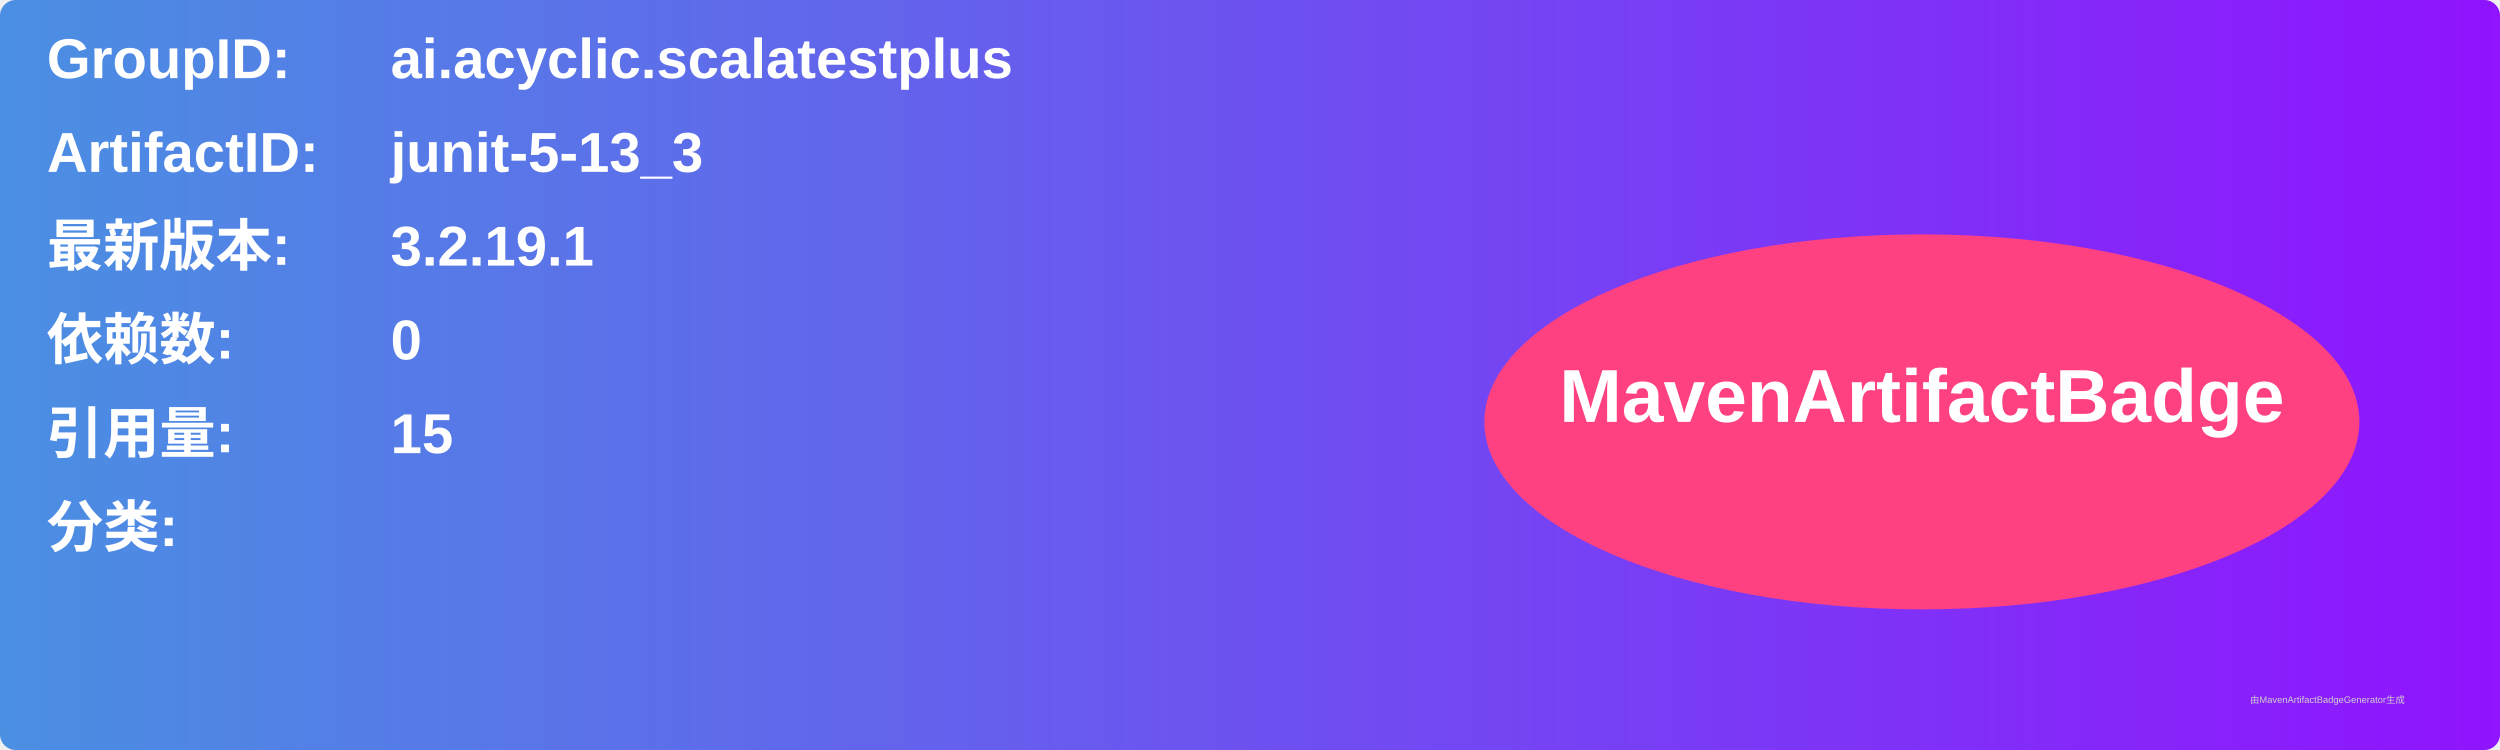
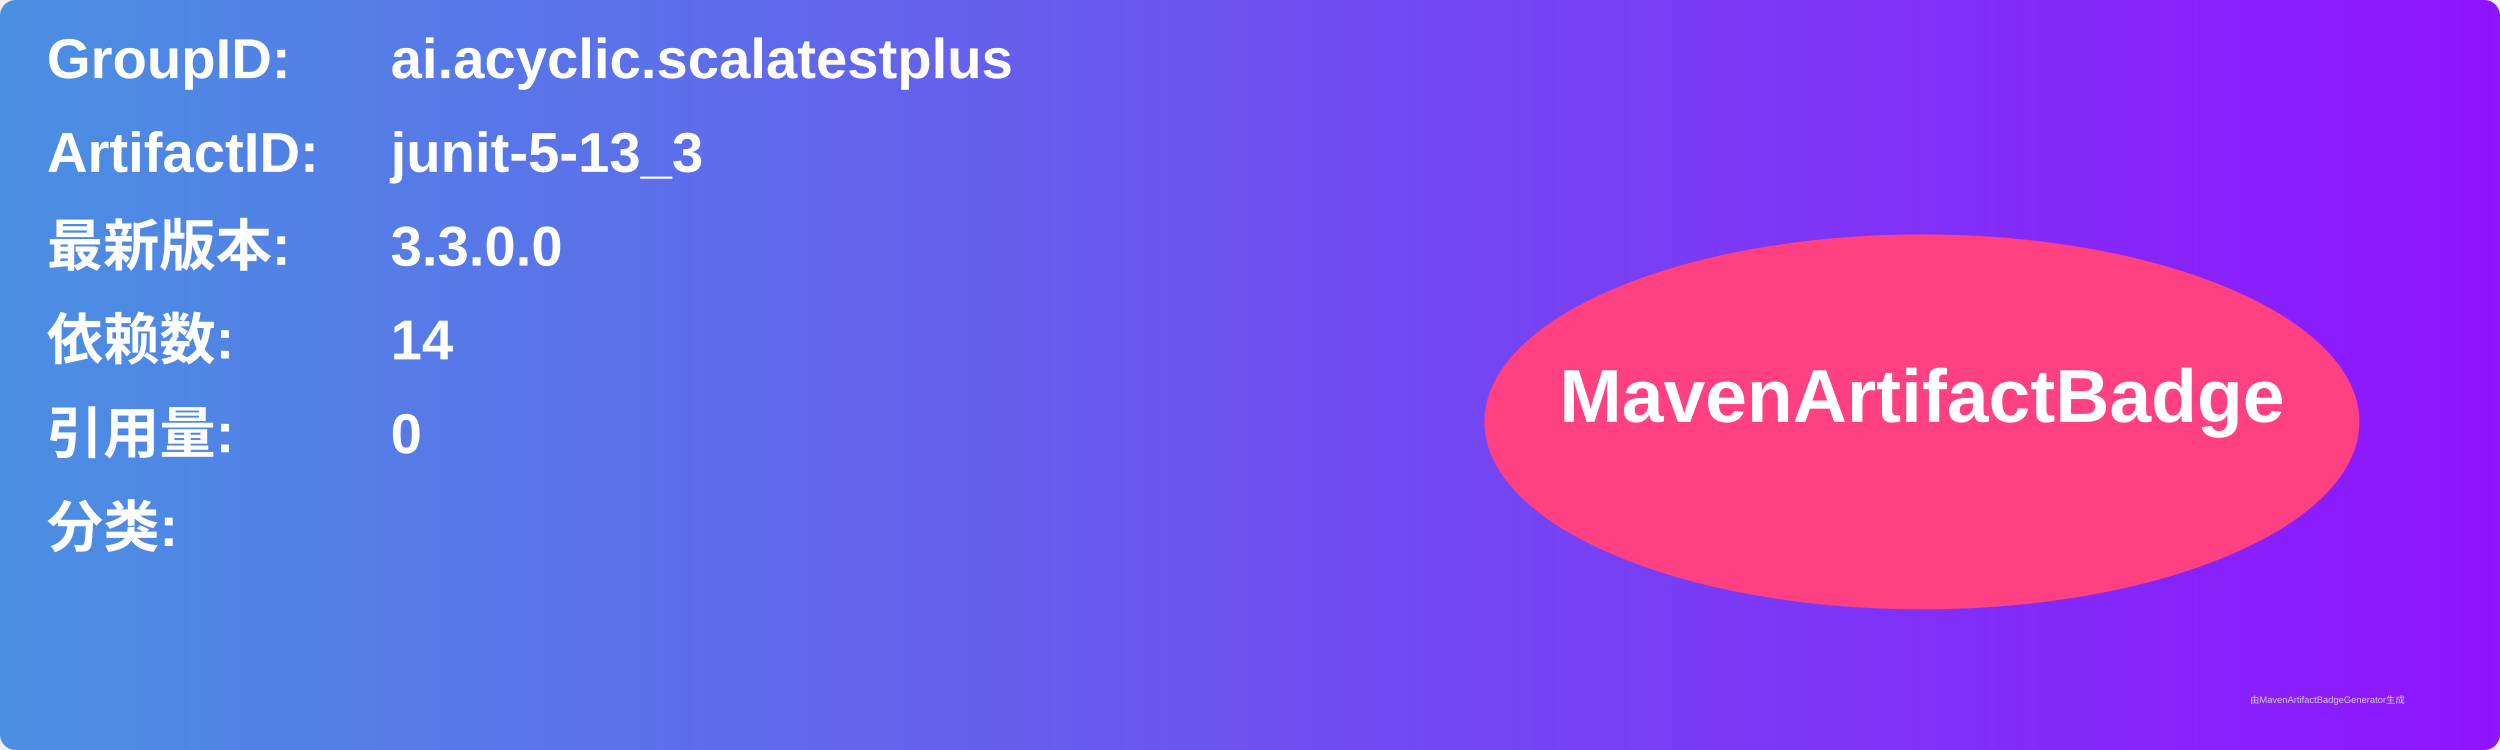
<svg xmlns="http://www.w3.org/2000/svg" width="800" height="240" viewBox="0 0 800 240">
  <linearGradient id="grad" x1="0%" y1="0%" x2="100%" y2="0%">
    <stop offset="0%" stop-color="#4a90e2" />
    <stop offset="100%" stop-color="#9013fe" />
  </linearGradient>
  <rect width="100%" height="100%" rx="5" ry="5" fill="url(#grad)" />
  <g transform="translate(15, 15)">
    <text x="0" y="10" font-family="Arial" font-size="18" fill="white" font-weight="bold" width="260">GroupID:</text>
    <text x="110" y="10" font-family="Arial" font-size="18" fill="white" font-weight="bold" width="460">ai.acyclic.scalatestplus</text>
    <text x="0" y="40" font-family="Arial" font-size="18" fill="white" font-weight="bold" width="260">ArtifactID:</text>
    <text x="110" y="40" font-family="Arial" font-size="18" fill="white" font-weight="bold" width="460">junit-5-13_3</text>
    <text x="0" y="70" font-family="Arial" font-size="18" fill="white" font-weight="bold">最新版本:</text>
    <text x="110" y="70" font-family="Arial" font-size="18" fill="white" font-weight="bold">
-       <tspan font-weight="bold">3.2.19.1</tspan>
+       <tspan font-weight="bold">3.3.0.0</tspan>
    </text>
    <text x="0" y="100" font-family="Arial" font-size="18" fill="white" font-weight="bold">依赖数: </text>
    <text x="110" y="100" font-family="Arial" font-size="18" fill="white">
-       <tspan font-weight="bold">0</tspan>
+       <tspan font-weight="bold">14</tspan>
    </text>
    <text x="0" y="130" font-family="Arial" font-size="18" fill="white" font-weight="bold">引用量: </text>
    <text x="110" y="130" font-family="Arial" font-size="18" fill="white">
-       <tspan font-weight="bold">15</tspan>
+       <tspan font-weight="bold">0</tspan>
    </text>
    <text x="0" y="160" font-family="Arial" font-size="18" fill="white" font-weight="bold">分类:</text>
    <text x="10" y="190" font-family="Arial" font-size="10" fill="white">
      <tspan font-weight="bold" />
    </text>
    <ellipse cx="600" cy="120" rx="140" ry="60" fill="#ff4081" />
    <text x="600" y="120" text-anchor="middle" font-family="Arial" font-size="24" fill="white" font-weight="bold">MavenArtifactBadge</text>
  </g>
  <text x="720" y="225" font-family="Arial" font-size="3" fill="#d0d0d0">由MavenArtifactBadgeGenerator生成</text>
</svg>
